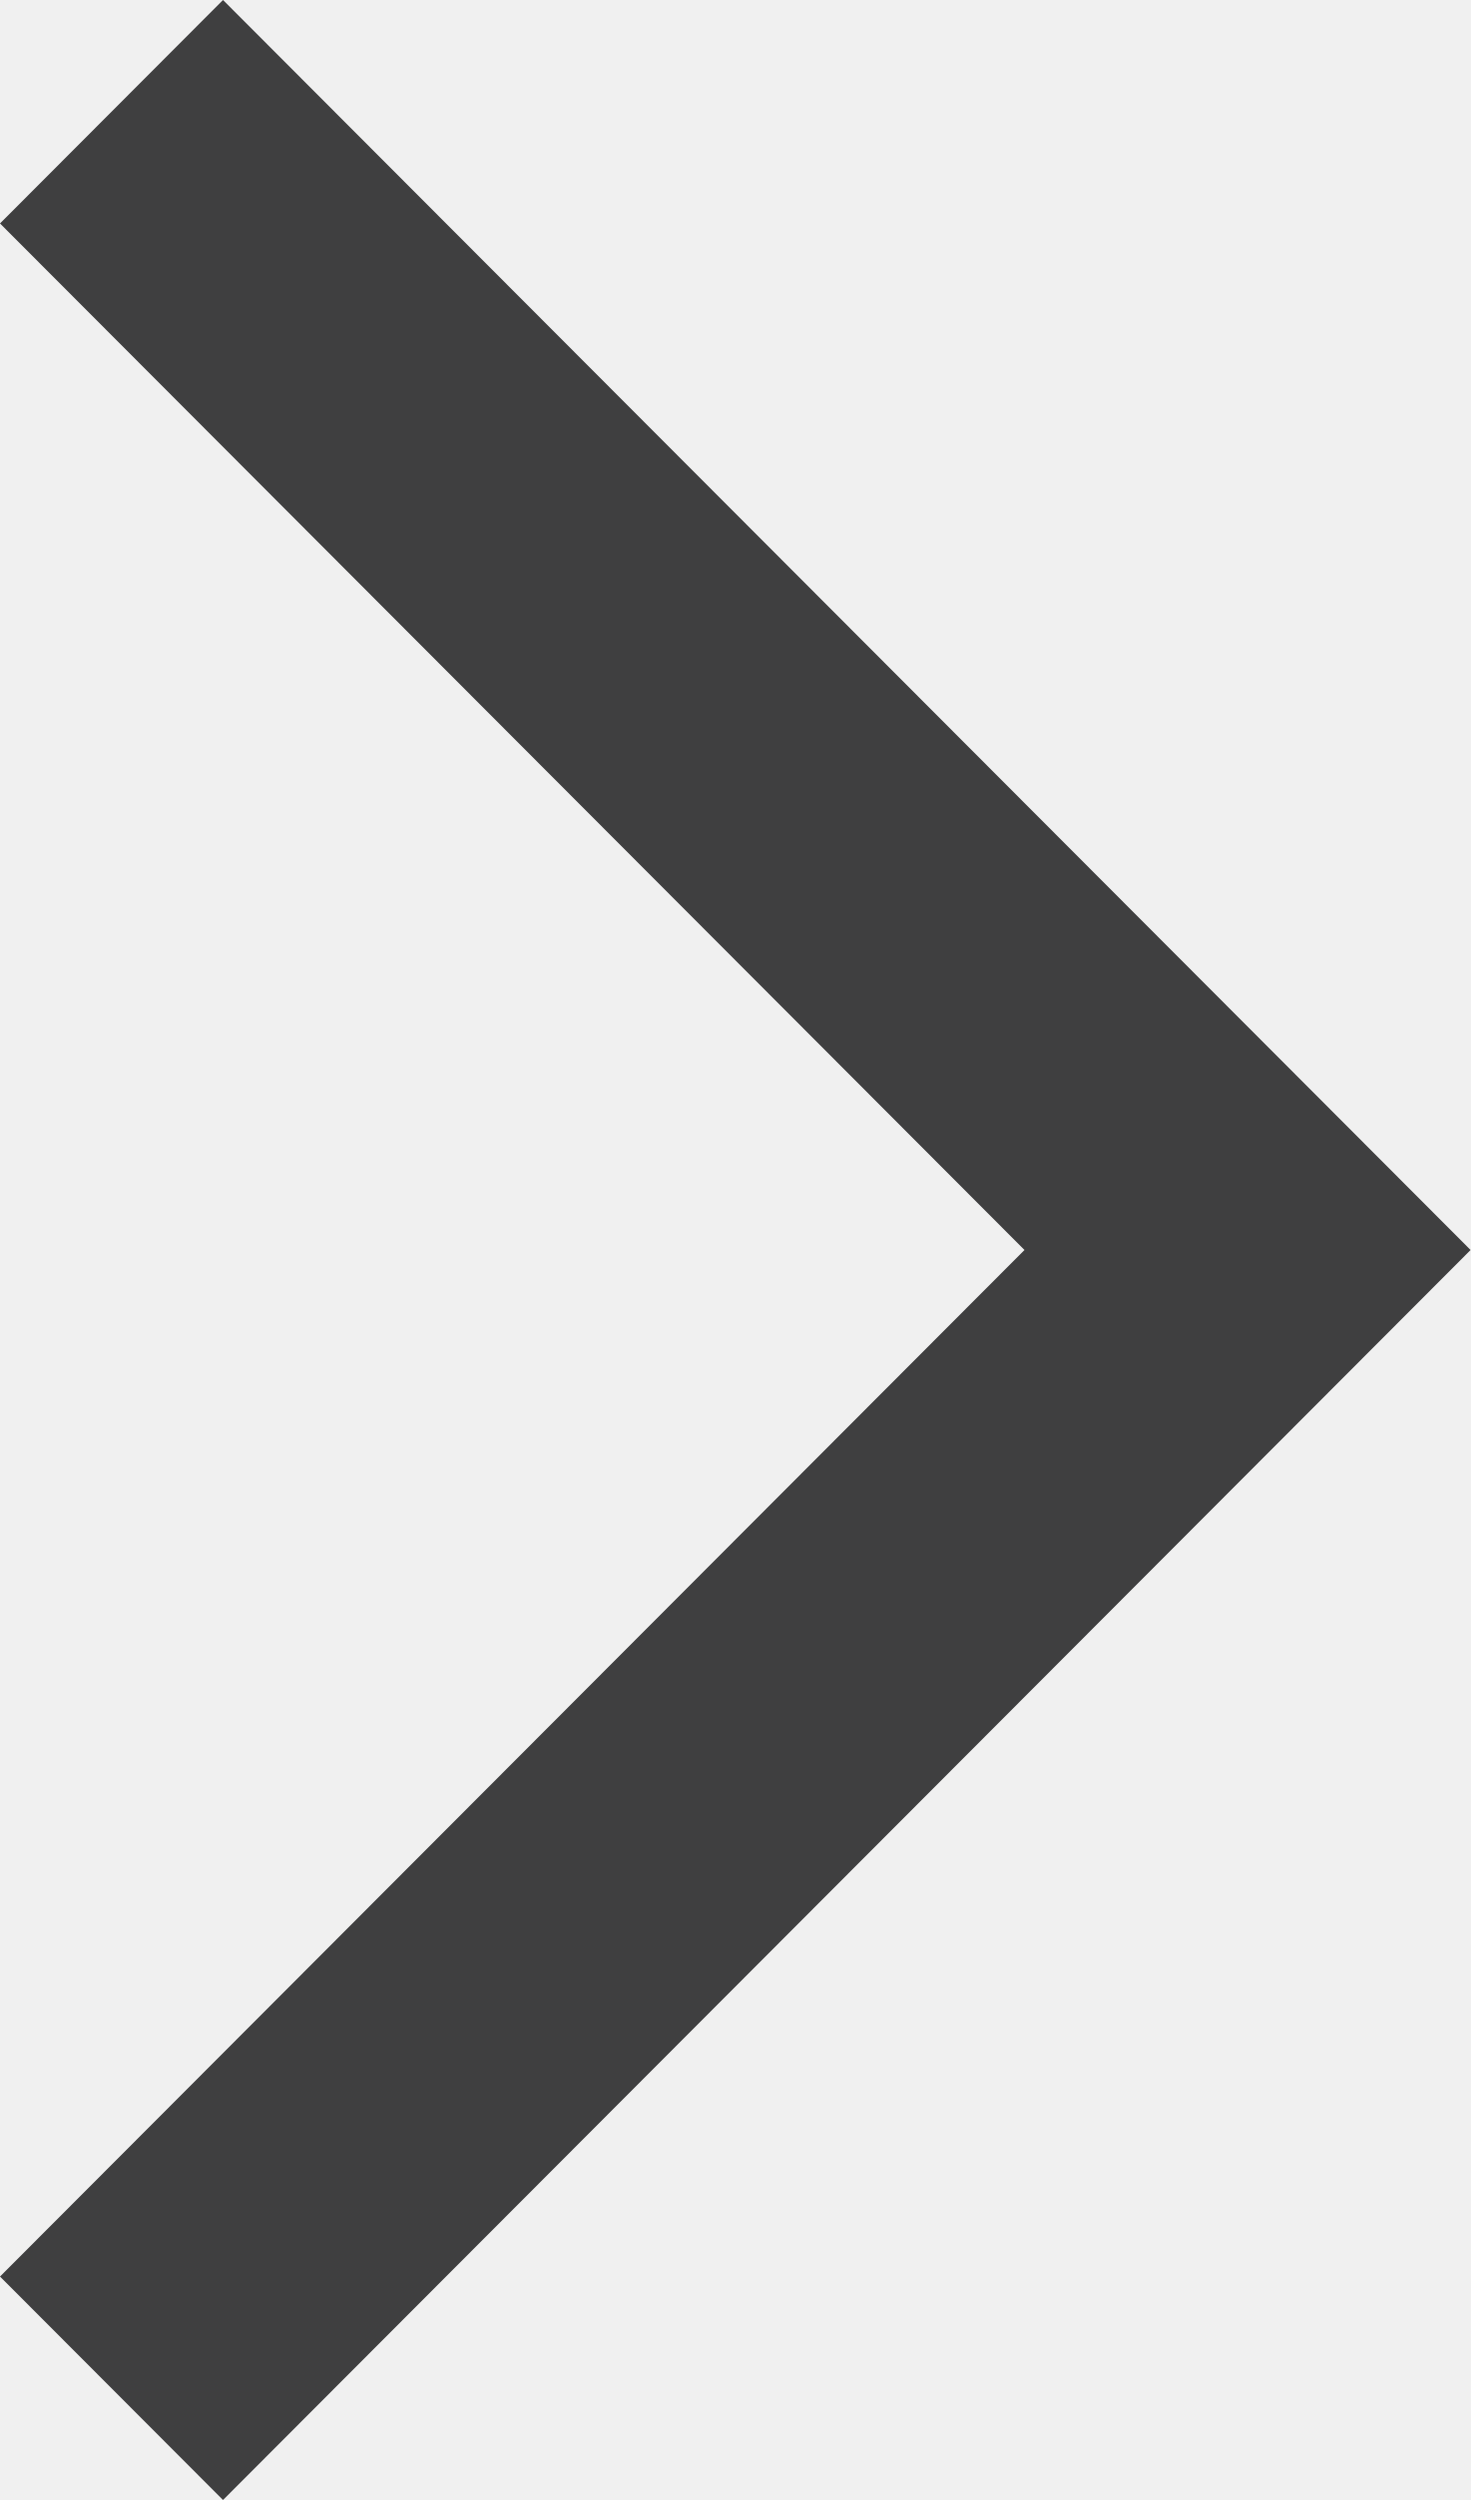
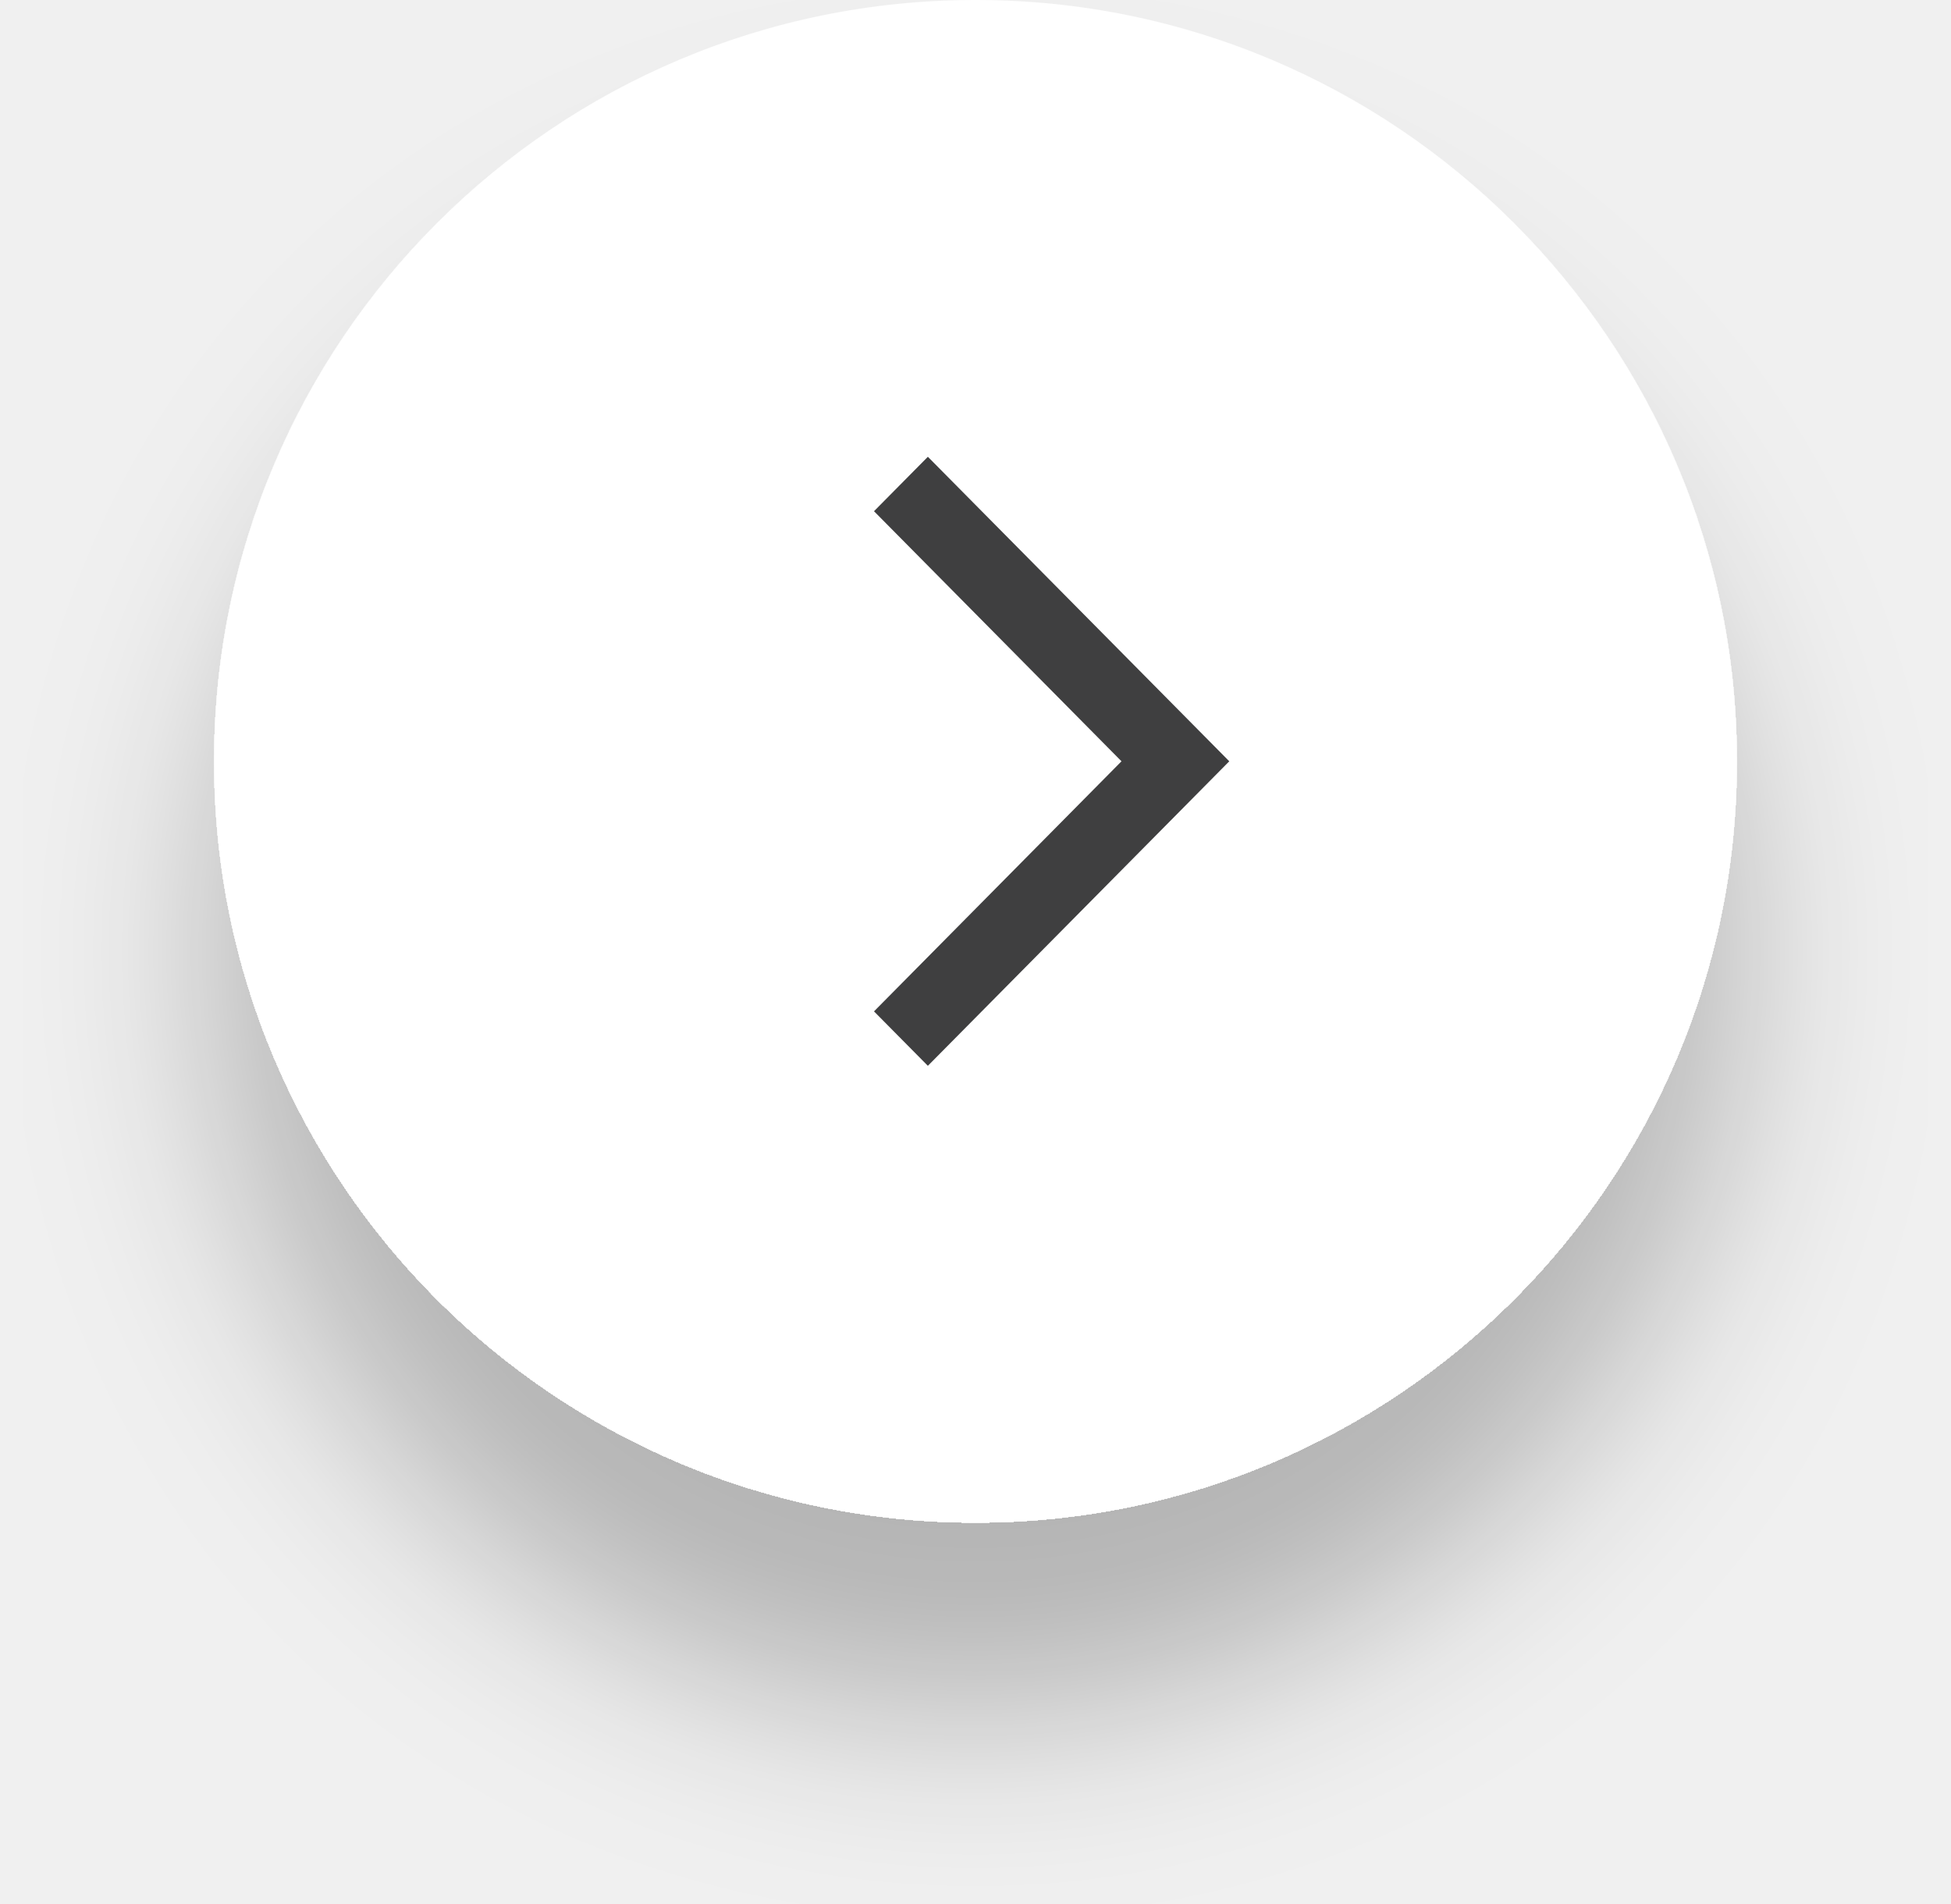
- <svg xmlns="http://www.w3.org/2000/svg" width="20" height="34" viewBox="0 0 20 34" fill="none">
-   <path d="M0 30.961L3.033 34L20 17L3.033 0L0 3.039L13.933 17L0 30.961Z" fill="#3F3F40" />
+ <svg xmlns="http://www.w3.org/2000/svg" width="41" height="40" viewBox="0 0 41 40" fill="none">
+   <g filter="url(#filter0_d_12729_102)">
+     <circle cx="20.5" cy="16" r="16" transform="rotate(180 20.5 16)" fill="white" />
+   </g>
+   <path d="M18.367 21.256L19.499 22.4L25.833 16L19.499 9.6L18.367 10.744L23.568 16L18.367 21.256Z" fill="#3F3F40" />
+   <defs>
+     <filter id="filter0_d_12729_102" x="0.5" y="0" width="40" height="40" filterUnits="userSpaceOnUse" color-interpolation-filters="sRGB">
+       <feFlood flood-opacity="0" result="BackgroundImageFix" />
+       <feColorMatrix in="SourceAlpha" type="matrix" values="0 0 0 0 0 0 0 0 0 0 0 0 0 0 0 0 0 0 127 0" result="hardAlpha" />
+       <feOffset dy="4" />
+       <feGaussianBlur stdDeviation="2" />
+       <feComposite in2="hardAlpha" operator="out" />
+       <feColorMatrix type="matrix" values="0 0 0 0 0 0 0 0 0 0 0 0 0 0 0 0 0 0 0.25 0" />
+       <feBlend mode="normal" in2="BackgroundImageFix" result="effect1_dropShadow_12729_102" />
+       <feBlend mode="normal" in="SourceGraphic" in2="effect1_dropShadow_12729_102" result="shape" />
+     </filter>
+   </defs>
</svg>
